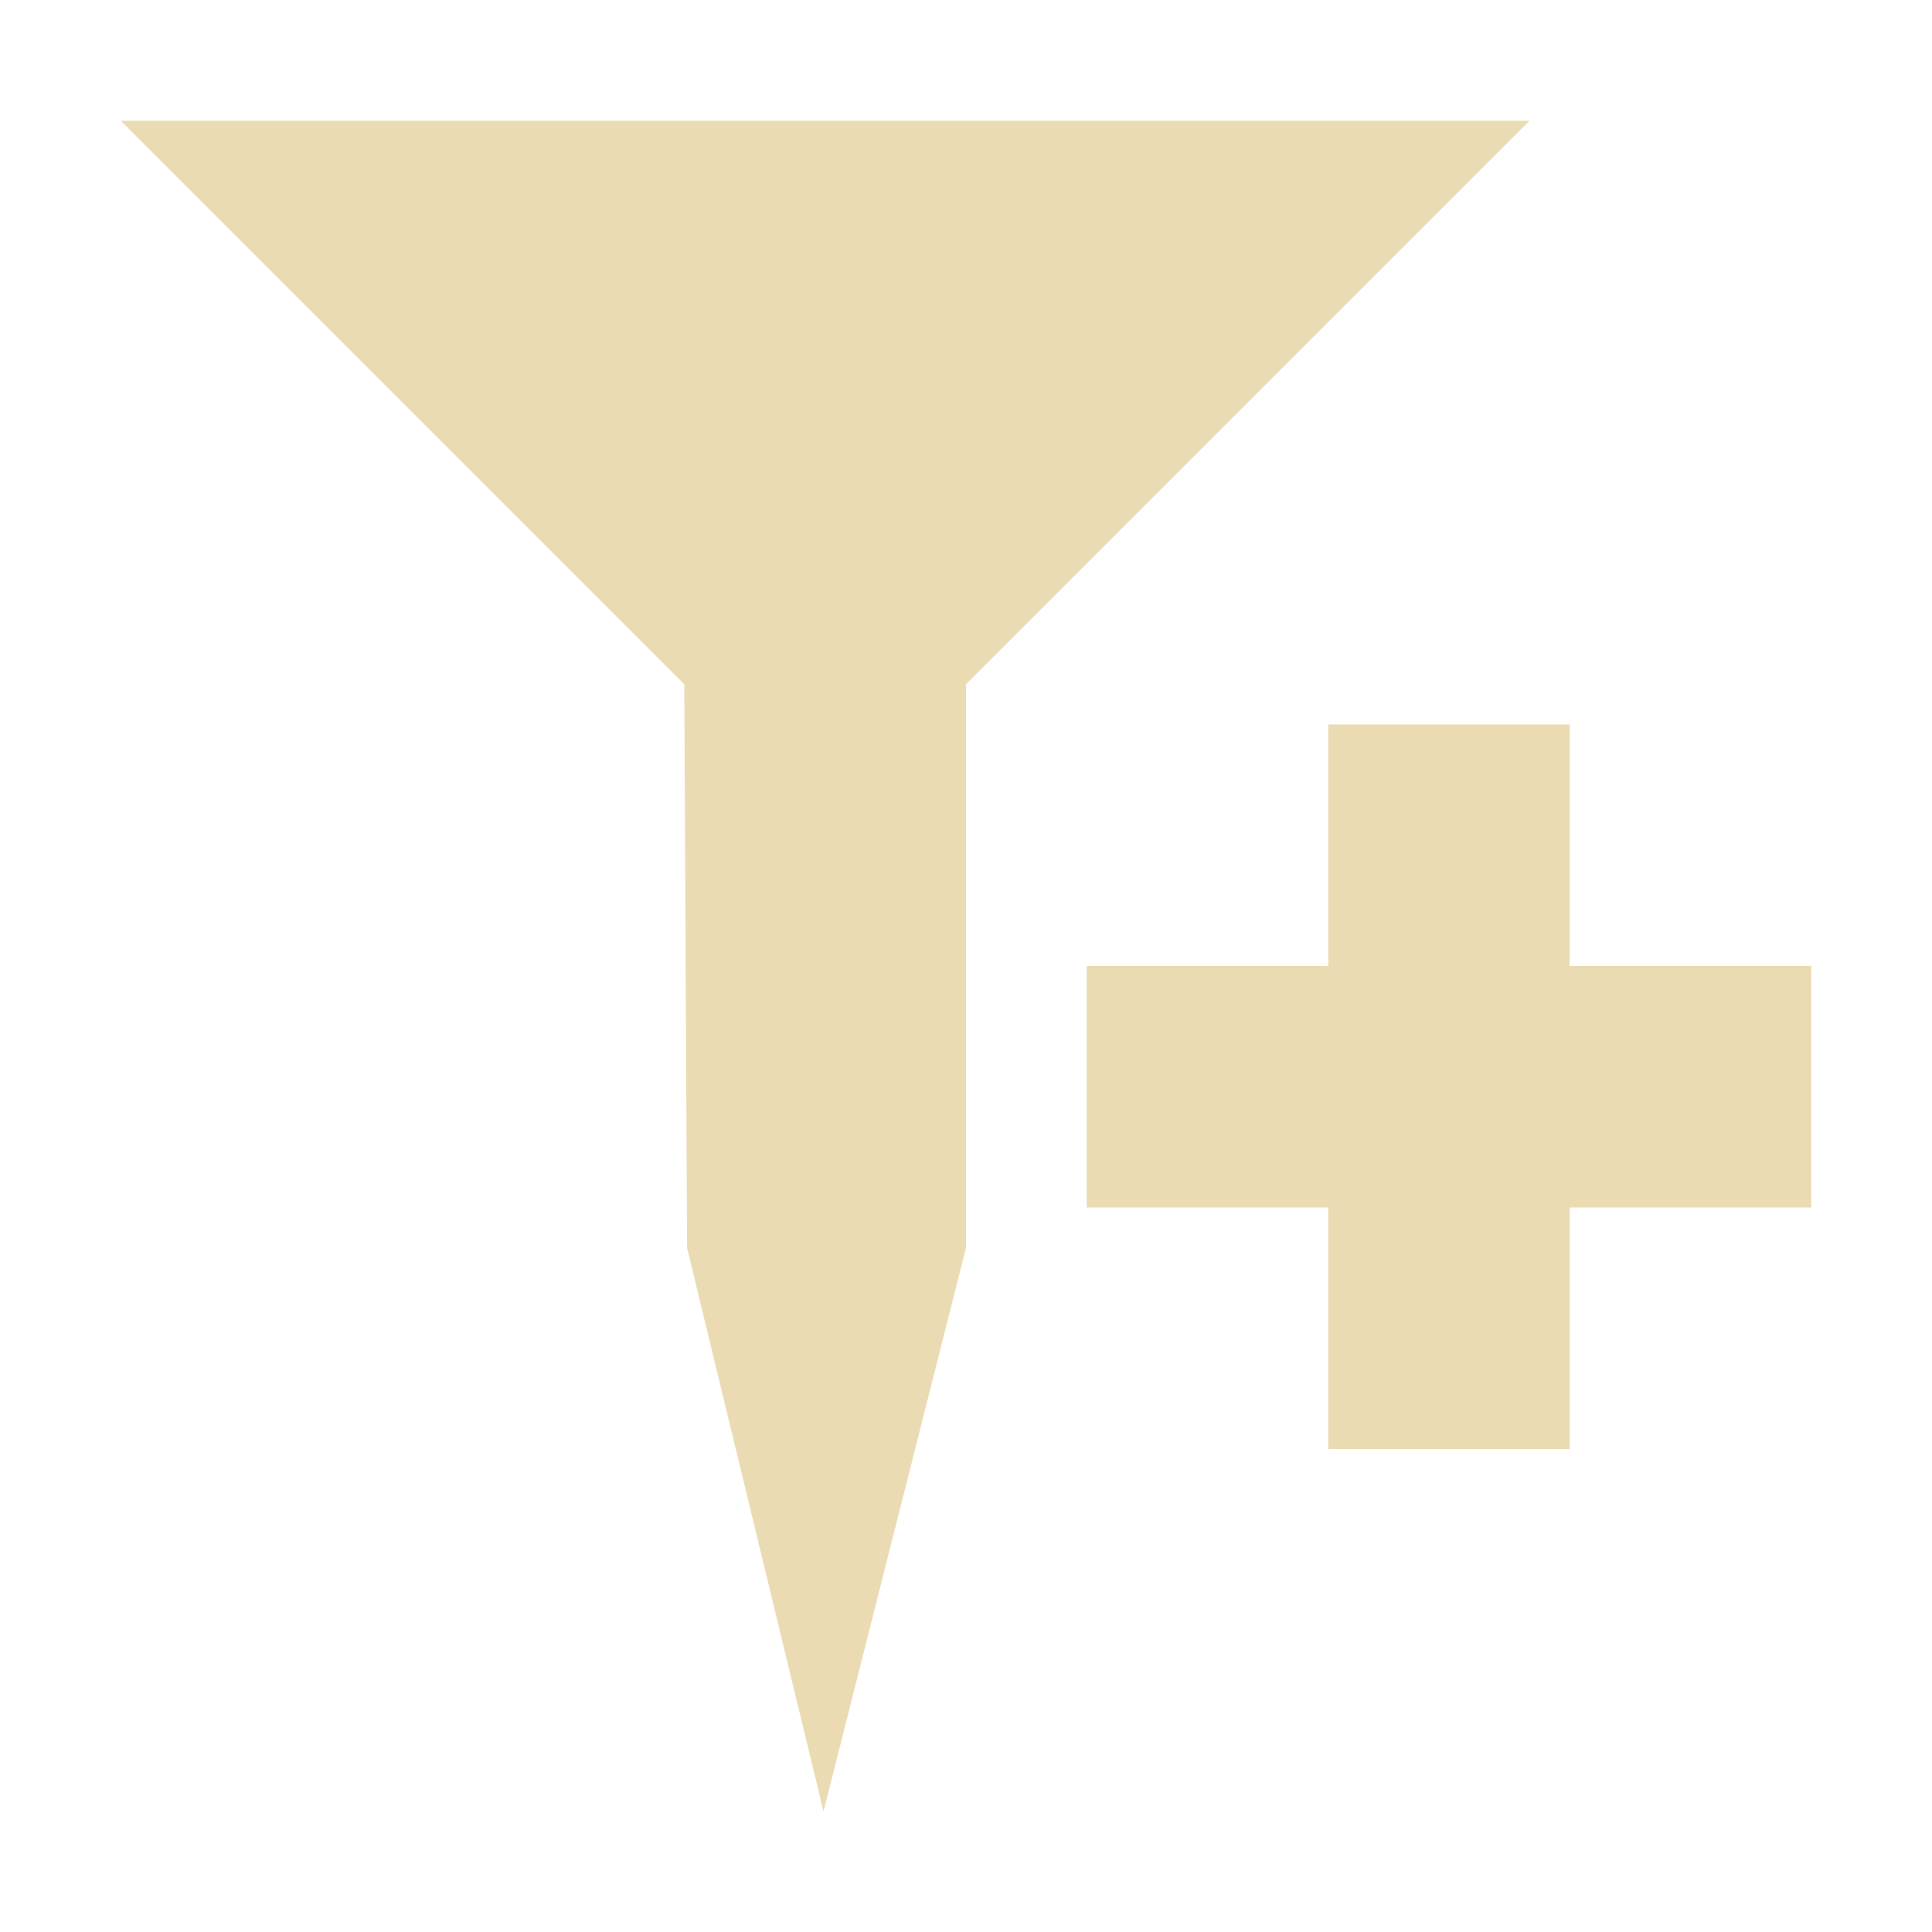
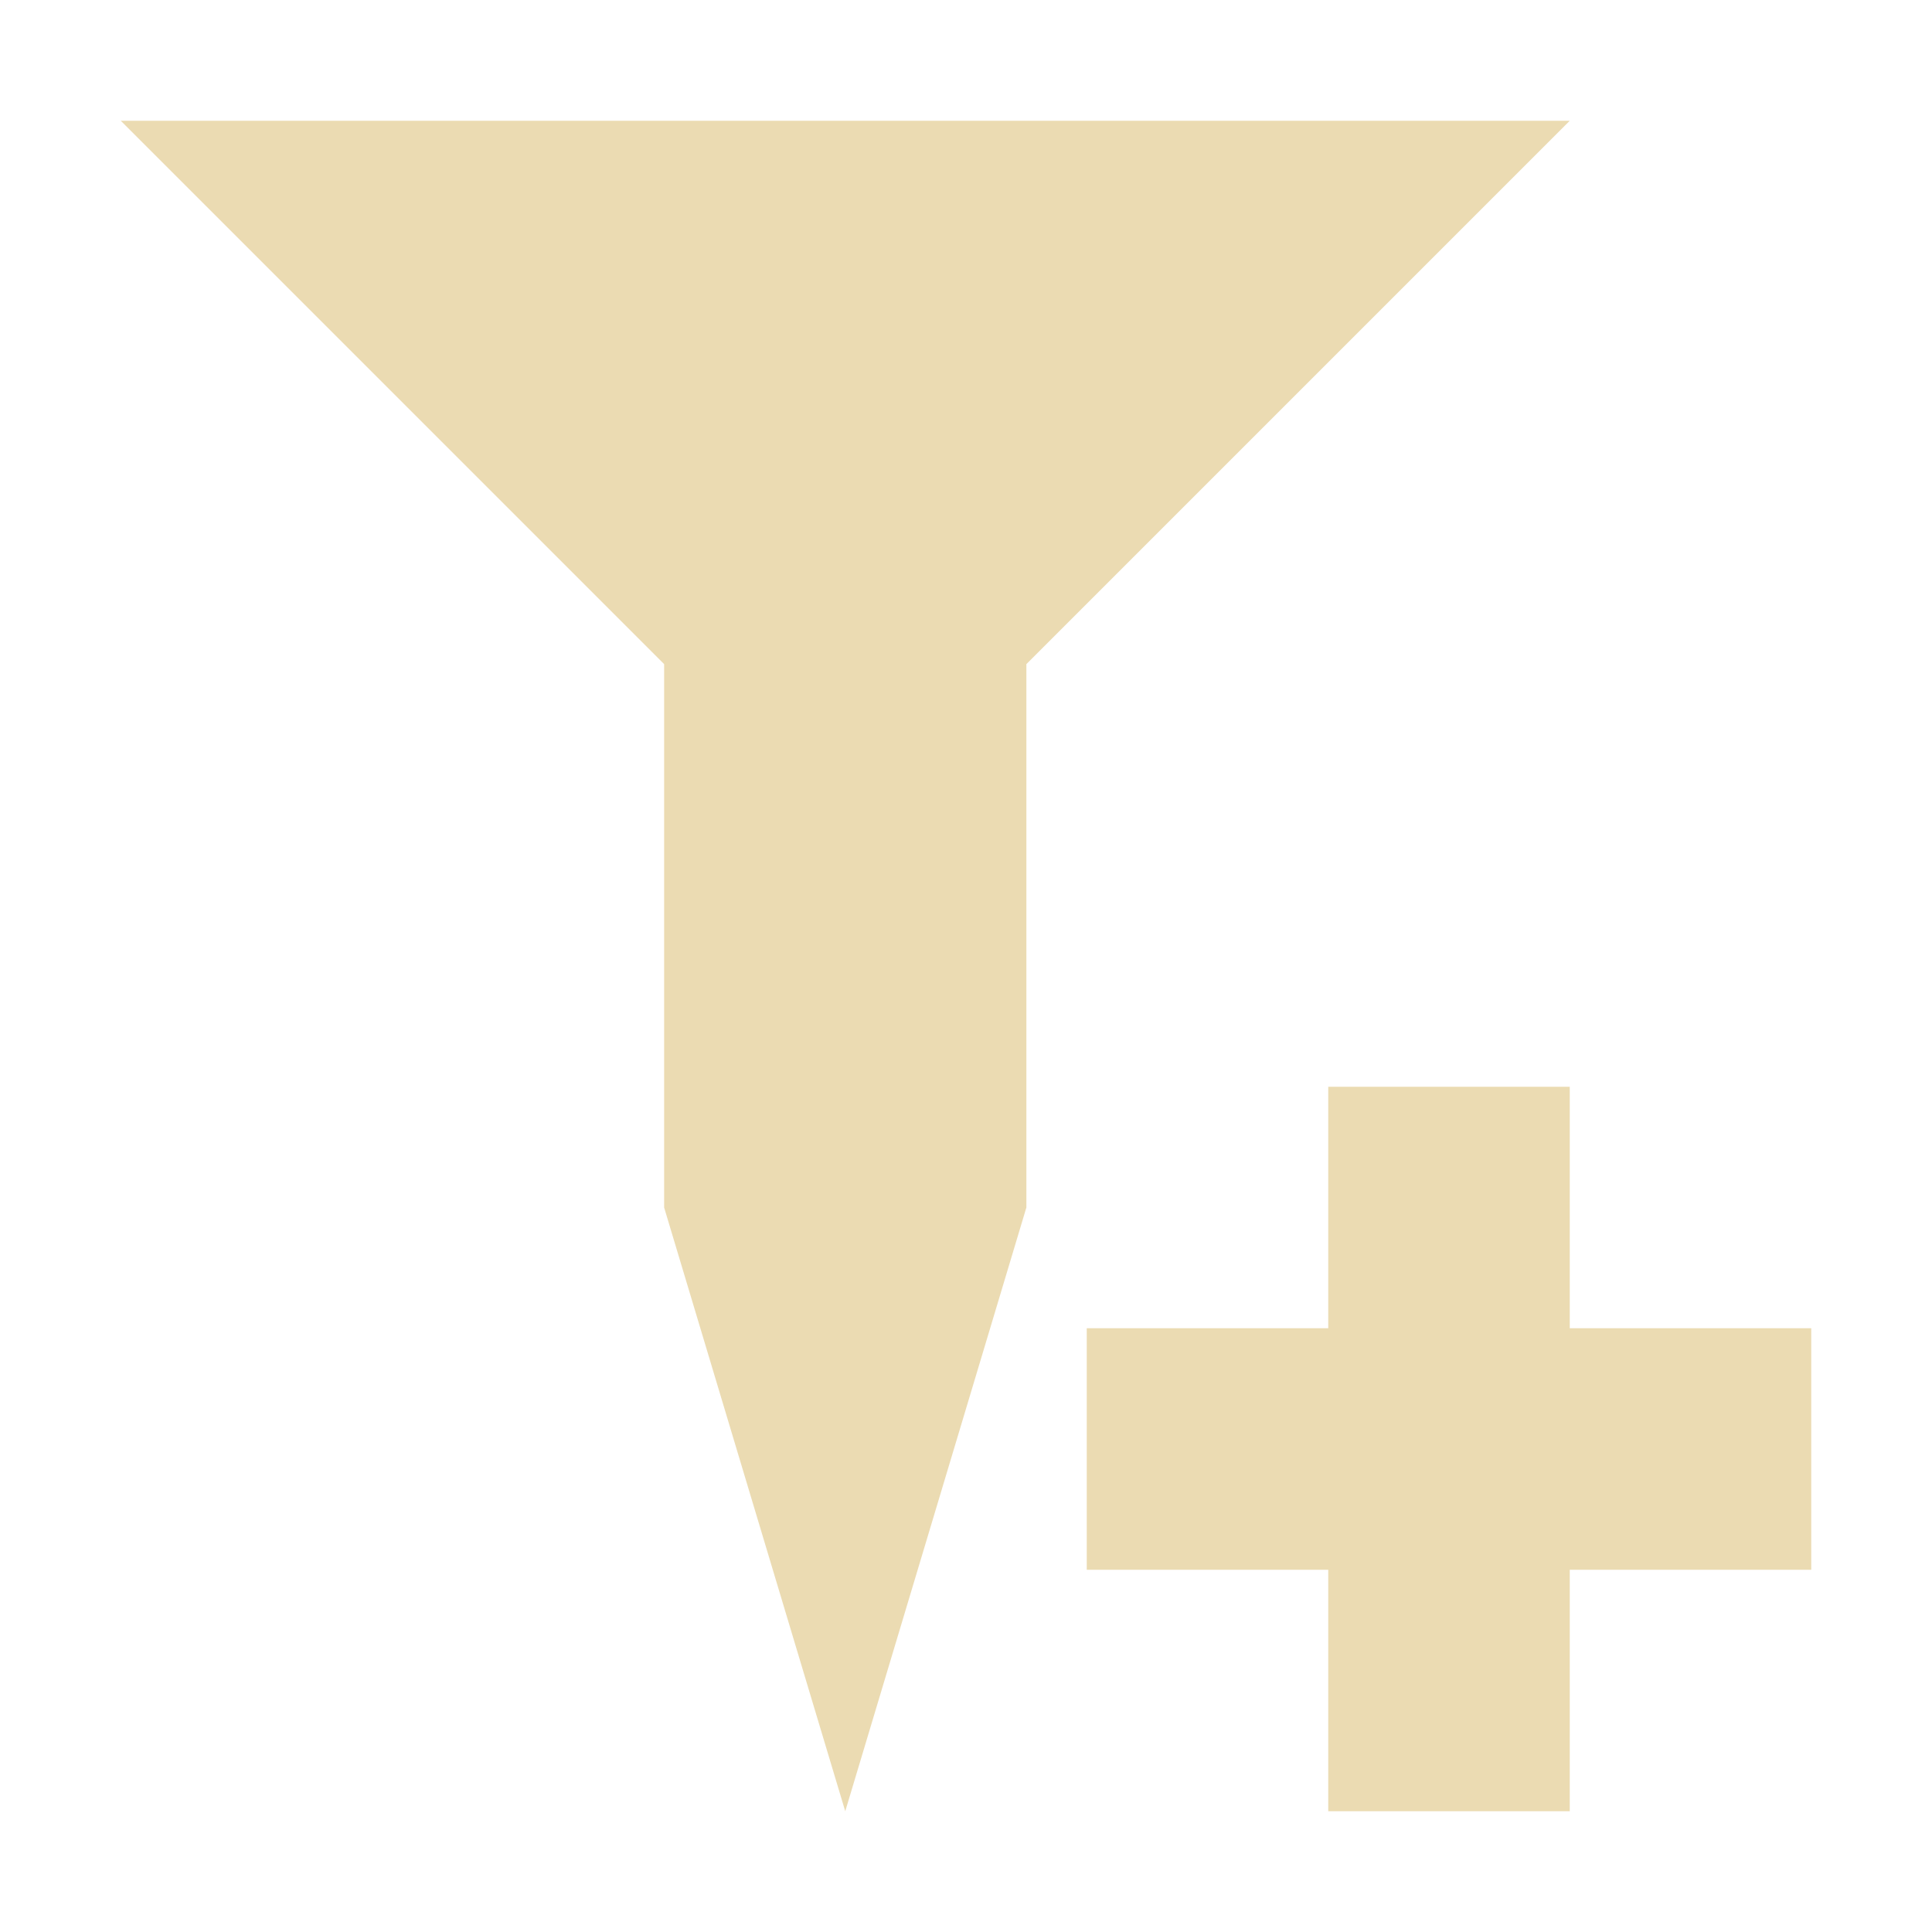
<svg xmlns="http://www.w3.org/2000/svg" width="16" height="16" version="1.1" viewBox="0 0 16 16">
  <defs>
-     <style type="text/css">
-             .ColorScheme-Text {
-                 color: #ebdbb2;
-             }
- 
-             .ColorScheme-Highlight {
-                 color: #458588;
-             }
-         </style>
+     <style type="text/css">.ColorScheme-Text { color:#ebdbb2; } .ColorScheme-Highlight { color:#458588; }</style>
  </defs>
-   <path class="ColorScheme-Text" d="m1 1 4.667 4.667 0.023 4.667 1.13 4.667 1.18-4.667v-4.667l4.667-4.667z" fill="currentColor" stroke-width="1.167" />
-   <path d="m11 6v2h-2v2h2v2h2v-2h2v-2h-2v-2z" color="#ebdbb2" fill="currentColor" />
+   <path class="ColorScheme-Text" fill="currentColor" d="m1 1 4.5 4.5v4.5l1.5 5 1.5-5v-4.5l4.5-4.5h-12zm10 8v2h-2v2h2v2h2v-2h2v-2h-2v-2h-2z" />
</svg>
